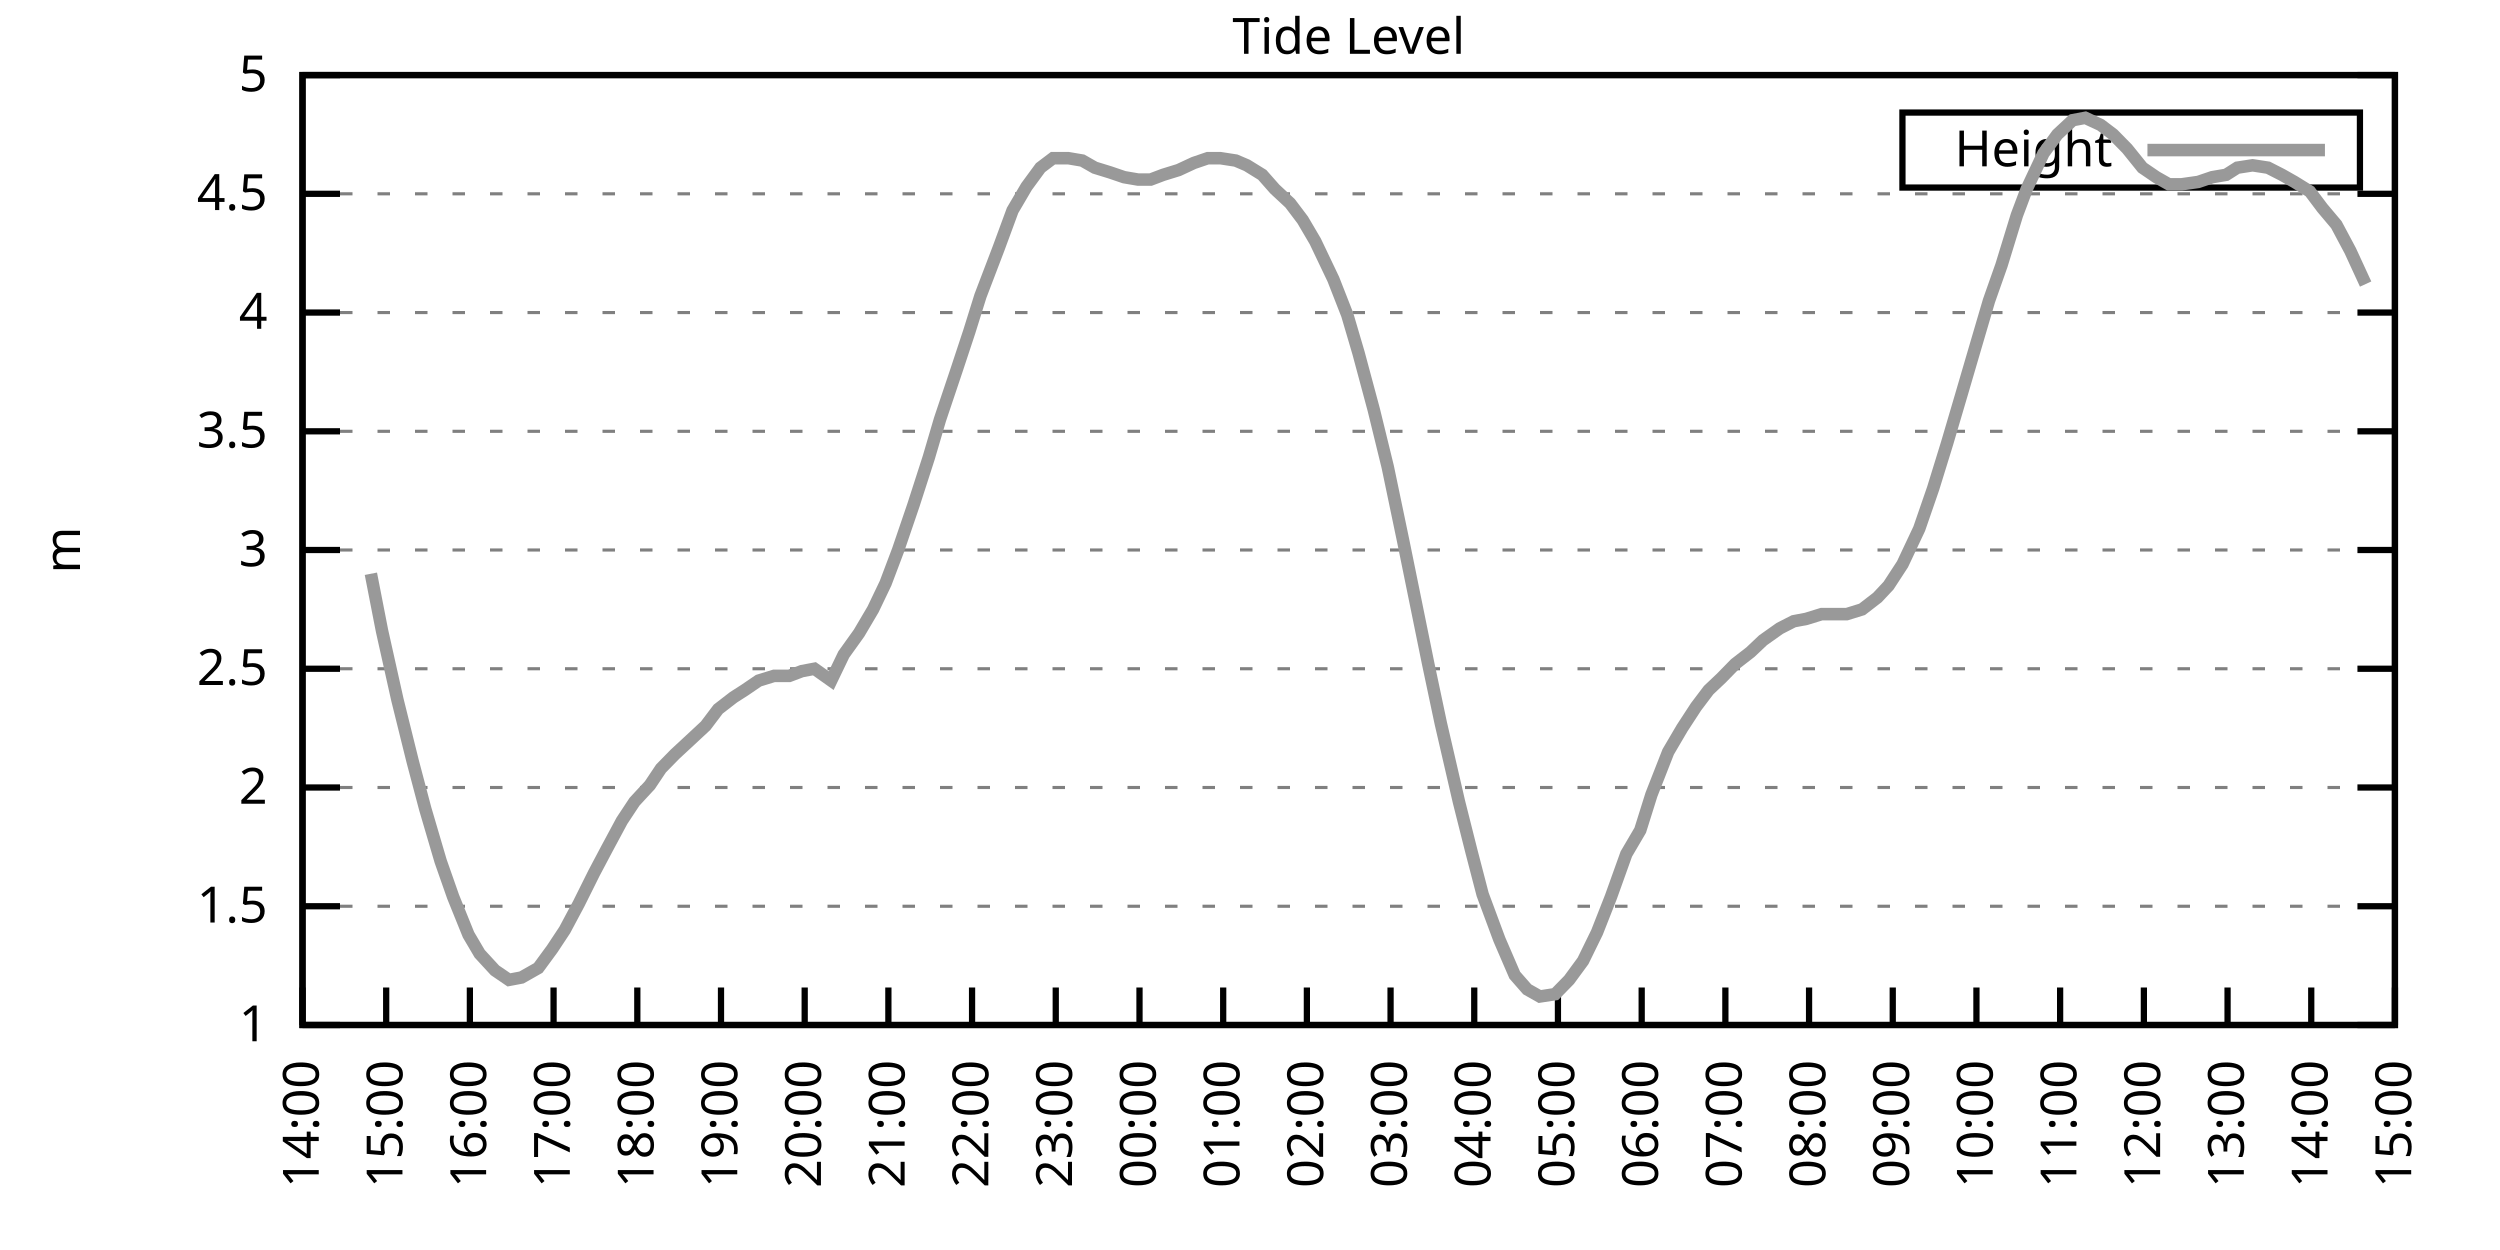
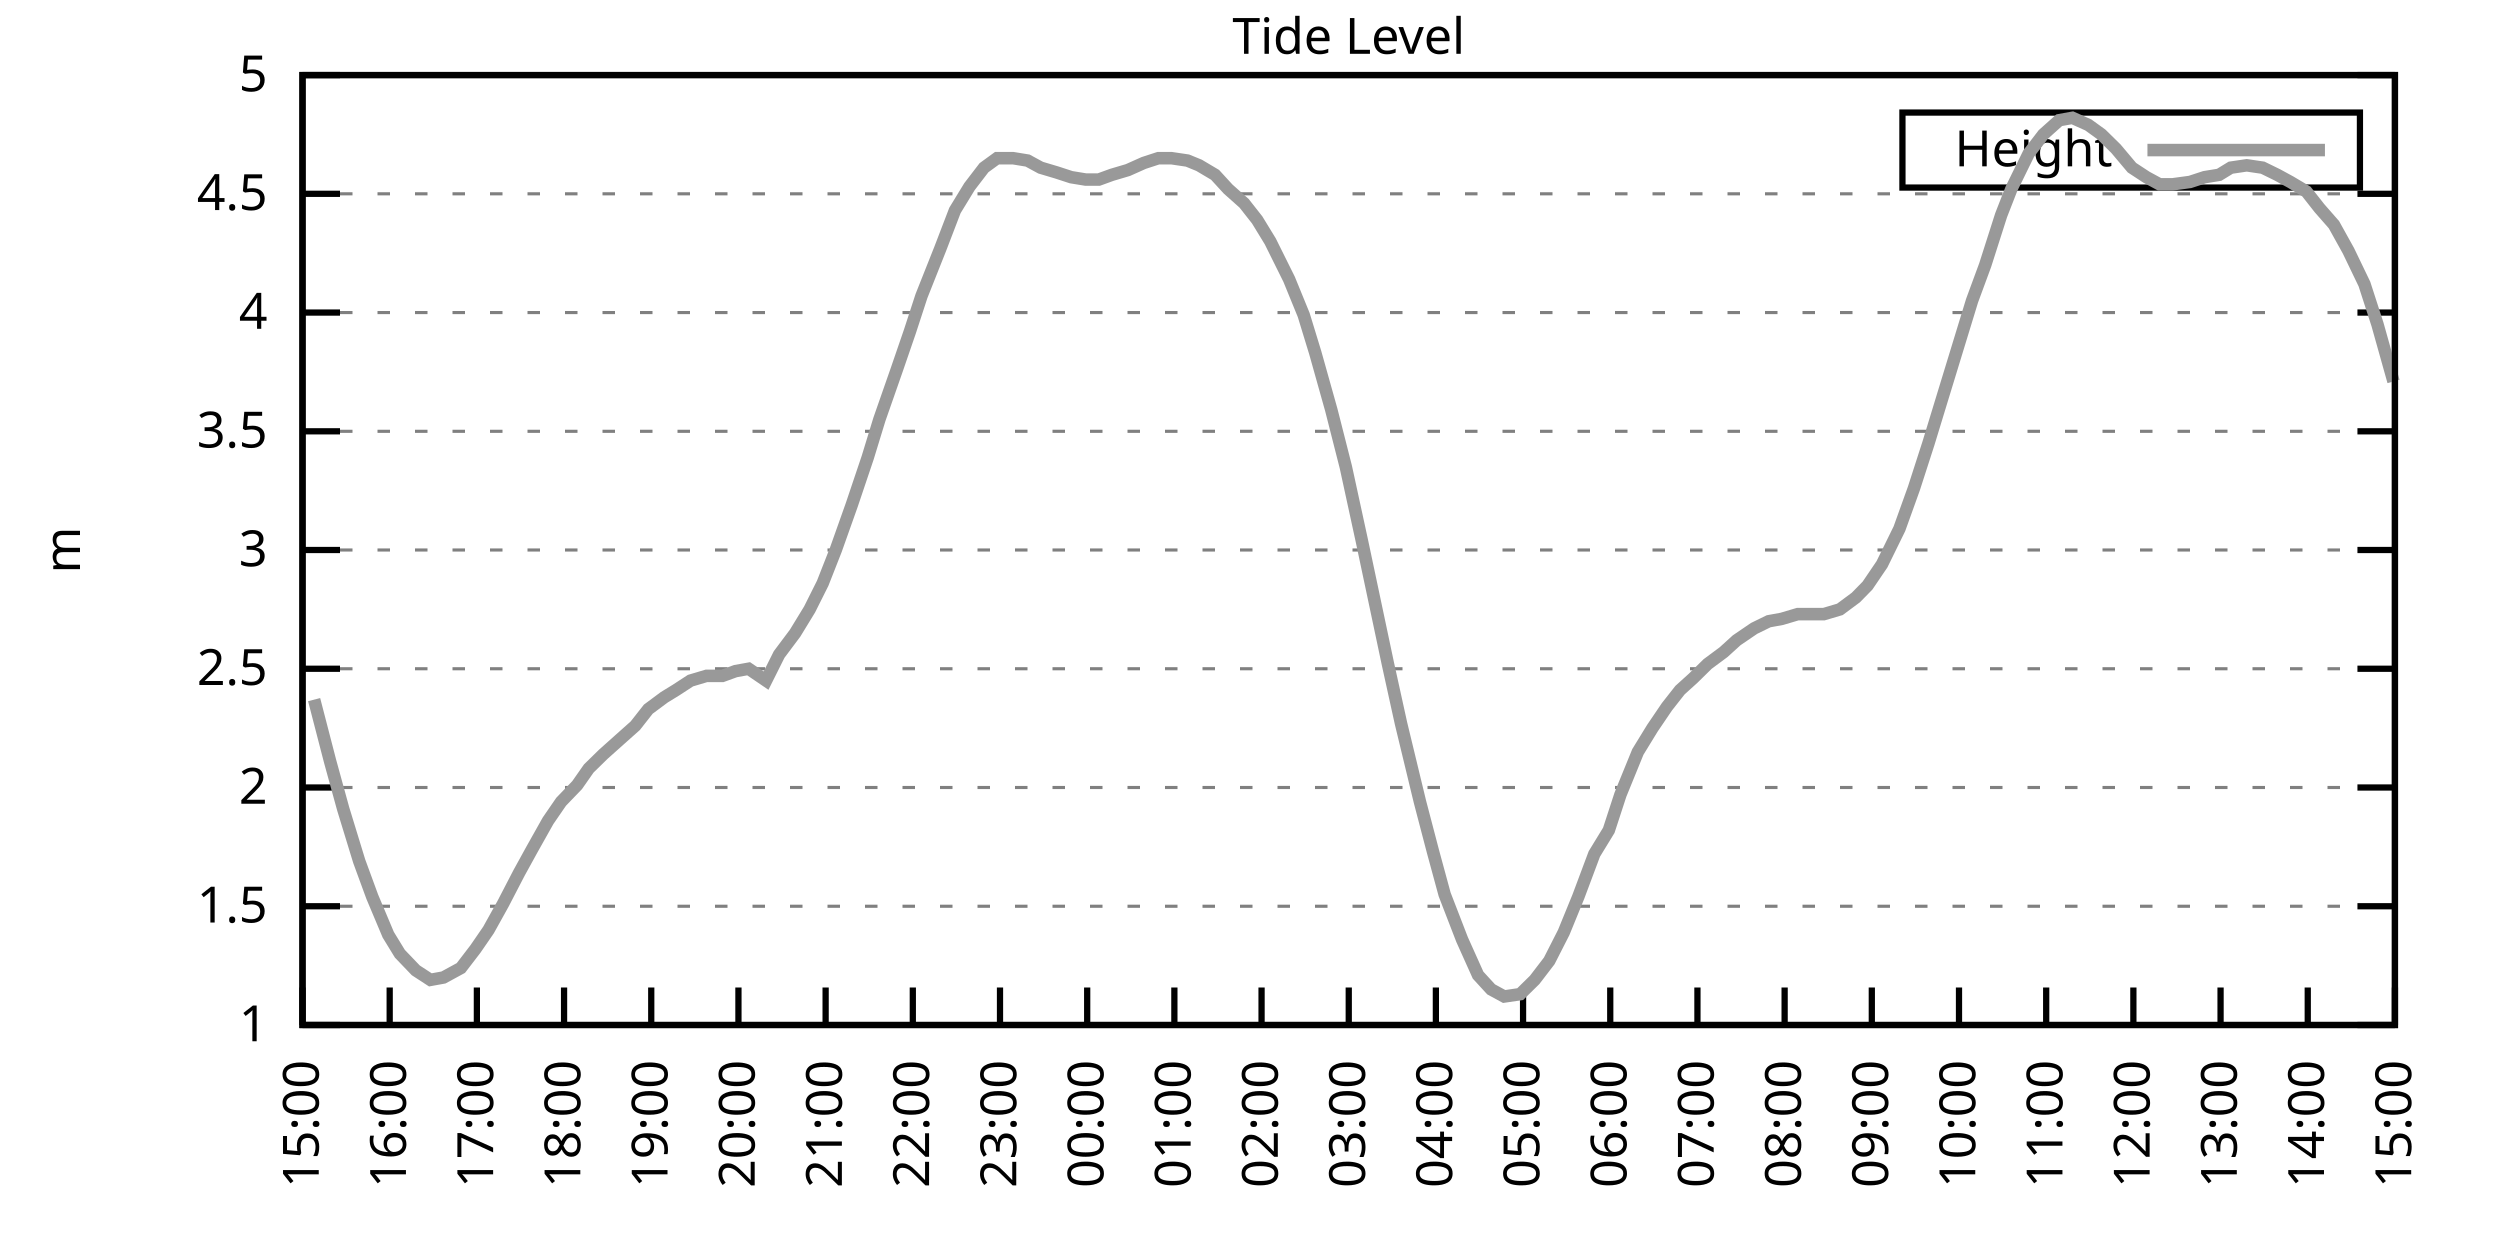
<svg xmlns="http://www.w3.org/2000/svg" xmlns:xlink="http://www.w3.org/1999/xlink" width="400" height="200" viewBox="0 0 400 200">
  <g id="gnuplot_canvas">
    <rect x="0" y="0" width="400" height="200" fill="none" />
    <defs>
      <circle id="gpDot" r="0.5" stroke-width="0.5" stroke="currentColor" />
      <path id="gpPt0" stroke-width="0.333" stroke="currentColor" d="M-1,0 h2 M0,-1 v2" />
      <path id="gpPt1" stroke-width="0.333" stroke="currentColor" d="M-1,-1 L1,1 M1,-1 L-1,1" />
      <path id="gpPt2" stroke-width="0.333" stroke="currentColor" d="M-1,0 L1,0 M0,-1 L0,1 M-1,-1 L1,1 M-1,1 L1,-1" />
      <rect id="gpPt3" stroke-width="0.333" stroke="currentColor" x="-1" y="-1" width="2" height="2" />
      <rect id="gpPt4" stroke-width="0.333" stroke="currentColor" fill="currentColor" x="-1" y="-1" width="2" height="2" />
      <circle id="gpPt5" stroke-width="0.333" stroke="currentColor" cx="0" cy="0" r="1" />
      <use xlink:href="#gpPt5" id="gpPt6" fill="currentColor" stroke="none" />
      <path id="gpPt7" stroke-width="0.333" stroke="currentColor" d="M0,-1.33 L-1.33,0.67 L1.33,0.67 z" />
      <use xlink:href="#gpPt7" id="gpPt8" fill="currentColor" stroke="none" />
      <use xlink:href="#gpPt7" id="gpPt9" stroke="currentColor" transform="rotate(180)" />
      <use xlink:href="#gpPt9" id="gpPt10" fill="currentColor" stroke="none" />
      <use xlink:href="#gpPt3" id="gpPt11" stroke="currentColor" transform="rotate(45)" />
      <use xlink:href="#gpPt11" id="gpPt12" fill="currentColor" stroke="none" />
      <path id="gpPt13" stroke-width="0.333" stroke="currentColor" d="M0,1.330 L1.265,0.411 L0.782,-1.067 L-0.782,-1.076 L-1.265,0.411 z" />
      <use xlink:href="#gpPt13" id="gpPt14" fill="currentColor" stroke="none" />
      <filter id="textbox" filterUnits="objectBoundingBox" x="0" y="0" height="1" width="1">
        <feFlood flood-color="white" flood-opacity="1" result="bgnd" />
        <feComposite in="SourceGraphic" in2="bgnd" operator="atop" />
      </filter>
      <filter id="greybox" filterUnits="objectBoundingBox" x="0" y="0" height="1" width="1">
        <feFlood flood-color="lightgrey" flood-opacity="1" result="grey" />
        <feComposite in="SourceGraphic" in2="grey" operator="atop" />
      </filter>
    </defs>
    <g fill="none" color="white" stroke="currentColor" stroke-width="1.00" stroke-linecap="butt" stroke-linejoin="miter">
</g>
    <g fill="none" color="black" stroke="currentColor" stroke-width="1.00" stroke-linecap="butt" stroke-linejoin="miter">
      <g stroke="none" shape-rendering="crispEdges">
        <polygon fill="rgb(255, 255, 255)" points="48.40,164.00 383.18,164.00 383.18,12.02 48.40,12.02 " />
      </g>
    </g>
    <g fill="none" color="black" stroke="currentColor" stroke-width="1.00" stroke-linecap="butt" stroke-linejoin="miter">
</g>
    <g fill="none" color="black" stroke="black" stroke-width="0.50" stroke-linecap="butt" stroke-linejoin="miter">
</g>
    <g fill="none" color="gray" stroke="currentColor" stroke-width="0.50" stroke-linecap="butt" stroke-linejoin="miter">
      <path stroke="gray" stroke-dasharray="2,4" class="gridline" d="M48.40,164.00 L383.19,164.00  " />
    </g>
    <g fill="none" color="gray" stroke="gray" stroke-width="1.00" stroke-linecap="butt" stroke-linejoin="miter">
</g>
    <g fill="none" color="black" stroke="currentColor" stroke-width="1.00" stroke-linecap="butt" stroke-linejoin="miter">
      <path stroke="black" d="M48.40,164.00 L54.40,164.00 M383.19,164.00 L377.19,164.00  " />
      <g transform="translate(42.80,166.60)" stroke="none" fill="black" font-family="Sans" font-size="8.00" text-anchor="end">
        <text>
          <tspan font-family="Sans"> 1</tspan>
        </text>
      </g>
    </g>
    <g fill="none" color="black" stroke="currentColor" stroke-width="1.00" stroke-linecap="butt" stroke-linejoin="miter">
</g>
    <g fill="none" color="black" stroke="black" stroke-width="0.50" stroke-linecap="butt" stroke-linejoin="miter">
</g>
    <g fill="none" color="gray" stroke="currentColor" stroke-width="0.50" stroke-linecap="butt" stroke-linejoin="miter">
      <path stroke="gray" stroke-dasharray="2,4" class="gridline" d="M48.40,145.00 L383.19,145.00  " />
    </g>
    <g fill="none" color="gray" stroke="gray" stroke-width="1.00" stroke-linecap="butt" stroke-linejoin="miter">
</g>
    <g fill="none" color="black" stroke="currentColor" stroke-width="1.00" stroke-linecap="butt" stroke-linejoin="miter">
      <path stroke="black" d="M48.40,145.00 L54.40,145.00 M383.19,145.00 L377.19,145.00  " />
      <g transform="translate(42.80,147.60)" stroke="none" fill="black" font-family="Sans" font-size="8.00" text-anchor="end">
        <text>
          <tspan font-family="Sans"> 1.5</tspan>
        </text>
      </g>
    </g>
    <g fill="none" color="black" stroke="currentColor" stroke-width="1.00" stroke-linecap="butt" stroke-linejoin="miter">
</g>
    <g fill="none" color="black" stroke="black" stroke-width="0.50" stroke-linecap="butt" stroke-linejoin="miter">
</g>
    <g fill="none" color="gray" stroke="currentColor" stroke-width="0.50" stroke-linecap="butt" stroke-linejoin="miter">
      <path stroke="gray" stroke-dasharray="2,4" class="gridline" d="M48.40,126.00 L383.19,126.00  " />
    </g>
    <g fill="none" color="gray" stroke="gray" stroke-width="1.00" stroke-linecap="butt" stroke-linejoin="miter">
</g>
    <g fill="none" color="black" stroke="currentColor" stroke-width="1.00" stroke-linecap="butt" stroke-linejoin="miter">
      <path stroke="black" d="M48.40,126.00 L54.40,126.00 M383.19,126.00 L377.19,126.00  " />
      <g transform="translate(42.80,128.60)" stroke="none" fill="black" font-family="Sans" font-size="8.00" text-anchor="end">
        <text>
          <tspan font-family="Sans"> 2</tspan>
        </text>
      </g>
    </g>
    <g fill="none" color="black" stroke="currentColor" stroke-width="1.00" stroke-linecap="butt" stroke-linejoin="miter">
</g>
    <g fill="none" color="black" stroke="black" stroke-width="0.50" stroke-linecap="butt" stroke-linejoin="miter">
</g>
    <g fill="none" color="gray" stroke="currentColor" stroke-width="0.50" stroke-linecap="butt" stroke-linejoin="miter">
      <path stroke="gray" stroke-dasharray="2,4" class="gridline" d="M48.40,107.00 L383.19,107.00  " />
    </g>
    <g fill="none" color="gray" stroke="gray" stroke-width="1.00" stroke-linecap="butt" stroke-linejoin="miter">
</g>
    <g fill="none" color="black" stroke="currentColor" stroke-width="1.00" stroke-linecap="butt" stroke-linejoin="miter">
      <path stroke="black" d="M48.40,107.00 L54.40,107.00 M383.19,107.00 L377.19,107.00  " />
      <g transform="translate(42.80,109.60)" stroke="none" fill="black" font-family="Sans" font-size="8.00" text-anchor="end">
        <text>
          <tspan font-family="Sans"> 2.5</tspan>
        </text>
      </g>
    </g>
    <g fill="none" color="black" stroke="currentColor" stroke-width="1.00" stroke-linecap="butt" stroke-linejoin="miter">
</g>
    <g fill="none" color="black" stroke="black" stroke-width="0.50" stroke-linecap="butt" stroke-linejoin="miter">
</g>
    <g fill="none" color="gray" stroke="currentColor" stroke-width="0.50" stroke-linecap="butt" stroke-linejoin="miter">
      <path stroke="gray" stroke-dasharray="2,4" class="gridline" d="M48.40,88.00 L383.19,88.00  " />
    </g>
    <g fill="none" color="gray" stroke="gray" stroke-width="1.00" stroke-linecap="butt" stroke-linejoin="miter">
</g>
    <g fill="none" color="black" stroke="currentColor" stroke-width="1.00" stroke-linecap="butt" stroke-linejoin="miter">
      <path stroke="black" d="M48.40,88.00 L54.40,88.00 M383.19,88.00 L377.19,88.00  " />
      <g transform="translate(42.80,90.60)" stroke="none" fill="black" font-family="Sans" font-size="8.00" text-anchor="end">
        <text>
          <tspan font-family="Sans"> 3</tspan>
        </text>
      </g>
    </g>
    <g fill="none" color="black" stroke="currentColor" stroke-width="1.00" stroke-linecap="butt" stroke-linejoin="miter">
</g>
    <g fill="none" color="black" stroke="black" stroke-width="0.50" stroke-linecap="butt" stroke-linejoin="miter">
</g>
    <g fill="none" color="gray" stroke="currentColor" stroke-width="0.50" stroke-linecap="butt" stroke-linejoin="miter">
      <path stroke="gray" stroke-dasharray="2,4" class="gridline" d="M48.40,69.01 L383.19,69.01  " />
    </g>
    <g fill="none" color="gray" stroke="gray" stroke-width="1.00" stroke-linecap="butt" stroke-linejoin="miter">
</g>
    <g fill="none" color="black" stroke="currentColor" stroke-width="1.00" stroke-linecap="butt" stroke-linejoin="miter">
      <path stroke="black" d="M48.40,69.01 L54.40,69.01 M383.19,69.01 L377.19,69.01  " />
      <g transform="translate(42.80,71.61)" stroke="none" fill="black" font-family="Sans" font-size="8.00" text-anchor="end">
        <text>
          <tspan font-family="Sans"> 3.5</tspan>
        </text>
      </g>
    </g>
    <g fill="none" color="black" stroke="currentColor" stroke-width="1.00" stroke-linecap="butt" stroke-linejoin="miter">
</g>
    <g fill="none" color="black" stroke="black" stroke-width="0.50" stroke-linecap="butt" stroke-linejoin="miter">
</g>
    <g fill="none" color="gray" stroke="currentColor" stroke-width="0.50" stroke-linecap="butt" stroke-linejoin="miter">
      <path stroke="gray" stroke-dasharray="2,4" class="gridline" d="M48.40,50.01 L383.19,50.01  " />
    </g>
    <g fill="none" color="gray" stroke="gray" stroke-width="1.00" stroke-linecap="butt" stroke-linejoin="miter">
</g>
    <g fill="none" color="black" stroke="currentColor" stroke-width="1.00" stroke-linecap="butt" stroke-linejoin="miter">
      <path stroke="black" d="M48.40,50.01 L54.40,50.01 M383.19,50.01 L377.19,50.01  " />
      <g transform="translate(42.80,52.61)" stroke="none" fill="black" font-family="Sans" font-size="8.00" text-anchor="end">
        <text>
          <tspan font-family="Sans"> 4</tspan>
        </text>
      </g>
    </g>
    <g fill="none" color="black" stroke="currentColor" stroke-width="1.00" stroke-linecap="butt" stroke-linejoin="miter">
</g>
    <g fill="none" color="black" stroke="black" stroke-width="0.50" stroke-linecap="butt" stroke-linejoin="miter">
</g>
    <g fill="none" color="gray" stroke="currentColor" stroke-width="0.50" stroke-linecap="butt" stroke-linejoin="miter">
      <path stroke="gray" stroke-dasharray="2,4" class="gridline" d="M48.40,31.01 L383.19,31.01  " />
    </g>
    <g fill="none" color="gray" stroke="gray" stroke-width="1.00" stroke-linecap="butt" stroke-linejoin="miter">
</g>
    <g fill="none" color="black" stroke="currentColor" stroke-width="1.00" stroke-linecap="butt" stroke-linejoin="miter">
      <path stroke="black" d="M48.40,31.01 L54.40,31.01 M383.19,31.01 L377.19,31.01  " />
      <g transform="translate(42.80,33.61)" stroke="none" fill="black" font-family="Sans" font-size="8.00" text-anchor="end">
        <text>
          <tspan font-family="Sans"> 4.5</tspan>
        </text>
      </g>
    </g>
    <g fill="none" color="black" stroke="currentColor" stroke-width="1.00" stroke-linecap="butt" stroke-linejoin="miter">
</g>
    <g fill="none" color="black" stroke="black" stroke-width="0.50" stroke-linecap="butt" stroke-linejoin="miter">
</g>
    <g fill="none" color="gray" stroke="currentColor" stroke-width="0.50" stroke-linecap="butt" stroke-linejoin="miter">
      <path stroke="gray" stroke-dasharray="2,4" class="gridline" d="M48.40,12.01 L383.19,12.01  " />
    </g>
    <g fill="none" color="gray" stroke="gray" stroke-width="1.00" stroke-linecap="butt" stroke-linejoin="miter">
</g>
    <g fill="none" color="black" stroke="currentColor" stroke-width="1.00" stroke-linecap="butt" stroke-linejoin="miter">
      <path stroke="black" d="M48.40,12.01 L54.40,12.01 M383.19,12.01 L377.19,12.01  " />
      <g transform="translate(42.80,14.61)" stroke="none" fill="black" font-family="Sans" font-size="8.00" text-anchor="end">
        <text>
          <tspan font-family="Sans"> 5</tspan>
        </text>
      </g>
    </g>
    <g fill="none" color="black" stroke="currentColor" stroke-width="1.00" stroke-linecap="butt" stroke-linejoin="miter">
      <path stroke="black" d="M48.40,164.00 L48.40,158.00  " />
      <g transform="translate(51.00,169.60) rotate(270.00)" stroke="none" fill="black" font-family="Sans" font-size="8.00" text-anchor="end">
        <text>
-           <tspan font-family="Sans">14:00</tspan>
-         </text>
-       </g>
-     </g>
-     <g fill="none" color="black" stroke="currentColor" stroke-width="1.00" stroke-linecap="butt" stroke-linejoin="miter">
-       <path stroke="black" d="M61.79,164.00 L61.79,158.00  " />
-       <g transform="translate(64.39,169.60) rotate(270.00)" stroke="none" fill="black" font-family="Sans" font-size="8.00" text-anchor="end">
-         <text>
          <tspan font-family="Sans">15:00</tspan>
        </text>
      </g>
    </g>
    <g fill="none" color="black" stroke="currentColor" stroke-width="1.00" stroke-linecap="butt" stroke-linejoin="miter">
-       <path stroke="black" d="M75.18,164.00 L75.18,158.00  " />
-       <g transform="translate(77.78,169.60) rotate(270.00)" stroke="none" fill="black" font-family="Sans" font-size="8.00" text-anchor="end">
+       <path stroke="black" d="M62.35,164.00 L62.35,158.00  " />
+       <g transform="translate(64.95,169.60) rotate(270.00)" stroke="none" fill="black" font-family="Sans" font-size="8.00" text-anchor="end">
        <text>
          <tspan font-family="Sans">16:00</tspan>
        </text>
      </g>
    </g>
    <g fill="none" color="black" stroke="currentColor" stroke-width="1.00" stroke-linecap="butt" stroke-linejoin="miter">
-       <path stroke="black" d="M88.57,164.00 L88.57,158.00  " />
-       <g transform="translate(91.17,169.60) rotate(270.00)" stroke="none" fill="black" font-family="Sans" font-size="8.00" text-anchor="end">
+       <path stroke="black" d="M76.30,164.00 L76.30,158.00  " />
+       <g transform="translate(78.90,169.60) rotate(270.00)" stroke="none" fill="black" font-family="Sans" font-size="8.00" text-anchor="end">
        <text>
          <tspan font-family="Sans">17:00</tspan>
        </text>
      </g>
    </g>
    <g fill="none" color="black" stroke="currentColor" stroke-width="1.00" stroke-linecap="butt" stroke-linejoin="miter">
-       <path stroke="black" d="M101.97,164.00 L101.97,158.00  " />
-       <g transform="translate(104.57,169.60) rotate(270.00)" stroke="none" fill="black" font-family="Sans" font-size="8.00" text-anchor="end">
+       <path stroke="black" d="M90.25,164.00 L90.25,158.00  " />
+       <g transform="translate(92.85,169.60) rotate(270.00)" stroke="none" fill="black" font-family="Sans" font-size="8.00" text-anchor="end">
        <text>
          <tspan font-family="Sans">18:00</tspan>
        </text>
      </g>
    </g>
    <g fill="none" color="black" stroke="currentColor" stroke-width="1.00" stroke-linecap="butt" stroke-linejoin="miter">
-       <path stroke="black" d="M115.36,164.00 L115.36,158.00  " />
-       <g transform="translate(117.96,169.60) rotate(270.00)" stroke="none" fill="black" font-family="Sans" font-size="8.00" text-anchor="end">
+       <path stroke="black" d="M104.20,164.00 L104.20,158.00  " />
+       <g transform="translate(106.80,169.60) rotate(270.00)" stroke="none" fill="black" font-family="Sans" font-size="8.00" text-anchor="end">
        <text>
          <tspan font-family="Sans">19:00</tspan>
        </text>
      </g>
    </g>
    <g fill="none" color="black" stroke="currentColor" stroke-width="1.00" stroke-linecap="butt" stroke-linejoin="miter">
-       <path stroke="black" d="M128.75,164.00 L128.75,158.00  " />
-       <g transform="translate(131.35,169.60) rotate(270.00)" stroke="none" fill="black" font-family="Sans" font-size="8.00" text-anchor="end">
+       <path stroke="black" d="M118.15,164.00 L118.15,158.00  " />
+       <g transform="translate(120.75,169.60) rotate(270.00)" stroke="none" fill="black" font-family="Sans" font-size="8.00" text-anchor="end">
        <text>
          <tspan font-family="Sans">20:00</tspan>
        </text>
      </g>
    </g>
    <g fill="none" color="black" stroke="currentColor" stroke-width="1.00" stroke-linecap="butt" stroke-linejoin="miter">
-       <path stroke="black" d="M142.14,164.00 L142.14,158.00  " />
-       <g transform="translate(144.74,169.60) rotate(270.00)" stroke="none" fill="black" font-family="Sans" font-size="8.00" text-anchor="end">
+       <path stroke="black" d="M132.10,164.00 L132.10,158.00  " />
+       <g transform="translate(134.70,169.60) rotate(270.00)" stroke="none" fill="black" font-family="Sans" font-size="8.00" text-anchor="end">
        <text>
          <tspan font-family="Sans">21:00</tspan>
        </text>
      </g>
    </g>
    <g fill="none" color="black" stroke="currentColor" stroke-width="1.00" stroke-linecap="butt" stroke-linejoin="miter">
-       <path stroke="black" d="M155.53,164.00 L155.53,158.00  " />
-       <g transform="translate(158.13,169.60) rotate(270.00)" stroke="none" fill="black" font-family="Sans" font-size="8.00" text-anchor="end">
+       <path stroke="black" d="M146.05,164.00 L146.05,158.00  " />
+       <g transform="translate(148.65,169.60) rotate(270.00)" stroke="none" fill="black" font-family="Sans" font-size="8.00" text-anchor="end">
        <text>
          <tspan font-family="Sans">22:00</tspan>
        </text>
      </g>
    </g>
    <g fill="none" color="black" stroke="currentColor" stroke-width="1.00" stroke-linecap="butt" stroke-linejoin="miter">
-       <path stroke="black" d="M168.92,164.00 L168.92,158.00  " />
-       <g transform="translate(171.52,169.60) rotate(270.00)" stroke="none" fill="black" font-family="Sans" font-size="8.00" text-anchor="end">
+       <path stroke="black" d="M160.00,164.00 L160.00,158.00  " />
+       <g transform="translate(162.60,169.60) rotate(270.00)" stroke="none" fill="black" font-family="Sans" font-size="8.00" text-anchor="end">
        <text>
          <tspan font-family="Sans">23:00</tspan>
        </text>
      </g>
    </g>
    <g fill="none" color="black" stroke="currentColor" stroke-width="1.00" stroke-linecap="butt" stroke-linejoin="miter">
-       <path stroke="black" d="M182.32,164.00 L182.32,158.00  " />
-       <g transform="translate(184.92,169.60) rotate(270.00)" stroke="none" fill="black" font-family="Sans" font-size="8.00" text-anchor="end">
+       <path stroke="black" d="M173.95,164.00 L173.95,158.00  " />
+       <g transform="translate(176.55,169.60) rotate(270.00)" stroke="none" fill="black" font-family="Sans" font-size="8.00" text-anchor="end">
        <text>
          <tspan font-family="Sans">00:00</tspan>
        </text>
      </g>
    </g>
    <g fill="none" color="black" stroke="currentColor" stroke-width="1.00" stroke-linecap="butt" stroke-linejoin="miter">
-       <path stroke="black" d="M195.71,164.00 L195.71,158.00  " />
-       <g transform="translate(198.31,169.60) rotate(270.00)" stroke="none" fill="black" font-family="Sans" font-size="8.00" text-anchor="end">
+       <path stroke="black" d="M187.90,164.00 L187.90,158.00  " />
+       <g transform="translate(190.50,169.60) rotate(270.00)" stroke="none" fill="black" font-family="Sans" font-size="8.00" text-anchor="end">
        <text>
          <tspan font-family="Sans">01:00</tspan>
        </text>
      </g>
    </g>
    <g fill="none" color="black" stroke="currentColor" stroke-width="1.00" stroke-linecap="butt" stroke-linejoin="miter">
-       <path stroke="black" d="M209.10,164.00 L209.10,158.00  " />
-       <g transform="translate(211.70,169.60) rotate(270.00)" stroke="none" fill="black" font-family="Sans" font-size="8.00" text-anchor="end">
+       <path stroke="black" d="M201.85,164.00 L201.85,158.00  " />
+       <g transform="translate(204.45,169.60) rotate(270.00)" stroke="none" fill="black" font-family="Sans" font-size="8.00" text-anchor="end">
        <text>
          <tspan font-family="Sans">02:00</tspan>
        </text>
      </g>
    </g>
    <g fill="none" color="black" stroke="currentColor" stroke-width="1.00" stroke-linecap="butt" stroke-linejoin="miter">
-       <path stroke="black" d="M222.49,164.00 L222.49,158.00  " />
-       <g transform="translate(225.09,169.60) rotate(270.00)" stroke="none" fill="black" font-family="Sans" font-size="8.00" text-anchor="end">
+       <path stroke="black" d="M215.80,164.00 L215.80,158.00  " />
+       <g transform="translate(218.40,169.60) rotate(270.00)" stroke="none" fill="black" font-family="Sans" font-size="8.00" text-anchor="end">
        <text>
          <tspan font-family="Sans">03:00</tspan>
        </text>
      </g>
    </g>
    <g fill="none" color="black" stroke="currentColor" stroke-width="1.00" stroke-linecap="butt" stroke-linejoin="miter">
-       <path stroke="black" d="M235.88,164.00 L235.88,158.00  " />
-       <g transform="translate(238.48,169.60) rotate(270.00)" stroke="none" fill="black" font-family="Sans" font-size="8.00" text-anchor="end">
+       <path stroke="black" d="M229.74,164.00 L229.74,158.00  " />
+       <g transform="translate(232.34,169.60) rotate(270.00)" stroke="none" fill="black" font-family="Sans" font-size="8.00" text-anchor="end">
        <text>
          <tspan font-family="Sans">04:00</tspan>
        </text>
      </g>
    </g>
    <g fill="none" color="black" stroke="currentColor" stroke-width="1.00" stroke-linecap="butt" stroke-linejoin="miter">
-       <path stroke="black" d="M249.27,164.00 L249.27,158.00  " />
-       <g transform="translate(251.87,169.60) rotate(270.00)" stroke="none" fill="black" font-family="Sans" font-size="8.00" text-anchor="end">
+       <path stroke="black" d="M243.69,164.00 L243.69,158.00  " />
+       <g transform="translate(246.29,169.60) rotate(270.00)" stroke="none" fill="black" font-family="Sans" font-size="8.00" text-anchor="end">
        <text>
          <tspan font-family="Sans">05:00</tspan>
        </text>
      </g>
    </g>
    <g fill="none" color="black" stroke="currentColor" stroke-width="1.00" stroke-linecap="butt" stroke-linejoin="miter">
-       <path stroke="black" d="M262.67,164.00 L262.67,158.00  " />
-       <g transform="translate(265.27,169.60) rotate(270.00)" stroke="none" fill="black" font-family="Sans" font-size="8.00" text-anchor="end">
+       <path stroke="black" d="M257.64,164.00 L257.64,158.00  " />
+       <g transform="translate(260.24,169.60) rotate(270.00)" stroke="none" fill="black" font-family="Sans" font-size="8.00" text-anchor="end">
        <text>
          <tspan font-family="Sans">06:00</tspan>
        </text>
      </g>
    </g>
    <g fill="none" color="black" stroke="currentColor" stroke-width="1.00" stroke-linecap="butt" stroke-linejoin="miter">
-       <path stroke="black" d="M276.06,164.00 L276.06,158.00  " />
-       <g transform="translate(278.66,169.60) rotate(270.00)" stroke="none" fill="black" font-family="Sans" font-size="8.00" text-anchor="end">
+       <path stroke="black" d="M271.59,164.00 L271.59,158.00  " />
+       <g transform="translate(274.19,169.60) rotate(270.00)" stroke="none" fill="black" font-family="Sans" font-size="8.00" text-anchor="end">
        <text>
          <tspan font-family="Sans">07:00</tspan>
        </text>
      </g>
    </g>
    <g fill="none" color="black" stroke="currentColor" stroke-width="1.00" stroke-linecap="butt" stroke-linejoin="miter">
-       <path stroke="black" d="M289.45,164.00 L289.45,158.00  " />
-       <g transform="translate(292.05,169.60) rotate(270.00)" stroke="none" fill="black" font-family="Sans" font-size="8.00" text-anchor="end">
+       <path stroke="black" d="M285.54,164.00 L285.54,158.00  " />
+       <g transform="translate(288.14,169.60) rotate(270.00)" stroke="none" fill="black" font-family="Sans" font-size="8.00" text-anchor="end">
        <text>
          <tspan font-family="Sans">08:00</tspan>
        </text>
      </g>
    </g>
    <g fill="none" color="black" stroke="currentColor" stroke-width="1.00" stroke-linecap="butt" stroke-linejoin="miter">
-       <path stroke="black" d="M302.84,164.00 L302.84,158.00  " />
-       <g transform="translate(305.44,169.60) rotate(270.00)" stroke="none" fill="black" font-family="Sans" font-size="8.00" text-anchor="end">
+       <path stroke="black" d="M299.49,164.00 L299.49,158.00  " />
+       <g transform="translate(302.09,169.60) rotate(270.00)" stroke="none" fill="black" font-family="Sans" font-size="8.00" text-anchor="end">
        <text>
          <tspan font-family="Sans">09:00</tspan>
        </text>
      </g>
    </g>
    <g fill="none" color="black" stroke="currentColor" stroke-width="1.00" stroke-linecap="butt" stroke-linejoin="miter">
-       <path stroke="black" d="M316.23,164.00 L316.23,158.00  " />
-       <g transform="translate(318.83,169.60) rotate(270.00)" stroke="none" fill="black" font-family="Sans" font-size="8.00" text-anchor="end">
+       <path stroke="black" d="M313.44,164.00 L313.44,158.00  " />
+       <g transform="translate(316.04,169.60) rotate(270.00)" stroke="none" fill="black" font-family="Sans" font-size="8.00" text-anchor="end">
        <text>
          <tspan font-family="Sans">10:00</tspan>
        </text>
      </g>
    </g>
    <g fill="none" color="black" stroke="currentColor" stroke-width="1.00" stroke-linecap="butt" stroke-linejoin="miter">
-       <path stroke="black" d="M329.62,164.00 L329.62,158.00  " />
-       <g transform="translate(332.22,169.60) rotate(270.00)" stroke="none" fill="black" font-family="Sans" font-size="8.00" text-anchor="end">
+       <path stroke="black" d="M327.39,164.00 L327.39,158.00  " />
+       <g transform="translate(329.99,169.60) rotate(270.00)" stroke="none" fill="black" font-family="Sans" font-size="8.00" text-anchor="end">
        <text>
          <tspan font-family="Sans">11:00</tspan>
        </text>
      </g>
    </g>
    <g fill="none" color="black" stroke="currentColor" stroke-width="1.00" stroke-linecap="butt" stroke-linejoin="miter">
-       <path stroke="black" d="M343.02,164.00 L343.02,158.00  " />
-       <g transform="translate(345.62,169.60) rotate(270.00)" stroke="none" fill="black" font-family="Sans" font-size="8.00" text-anchor="end">
+       <path stroke="black" d="M341.34,164.00 L341.34,158.00  " />
+       <g transform="translate(343.94,169.60) rotate(270.00)" stroke="none" fill="black" font-family="Sans" font-size="8.00" text-anchor="end">
        <text>
          <tspan font-family="Sans">12:00</tspan>
        </text>
      </g>
    </g>
    <g fill="none" color="black" stroke="currentColor" stroke-width="1.00" stroke-linecap="butt" stroke-linejoin="miter">
-       <path stroke="black" d="M356.41,164.00 L356.41,158.00  " />
-       <g transform="translate(359.01,169.60) rotate(270.00)" stroke="none" fill="black" font-family="Sans" font-size="8.00" text-anchor="end">
+       <path stroke="black" d="M355.29,164.00 L355.29,158.00  " />
+       <g transform="translate(357.89,169.60) rotate(270.00)" stroke="none" fill="black" font-family="Sans" font-size="8.00" text-anchor="end">
        <text>
          <tspan font-family="Sans">13:00</tspan>
        </text>
      </g>
    </g>
    <g fill="none" color="black" stroke="currentColor" stroke-width="1.00" stroke-linecap="butt" stroke-linejoin="miter">
-       <path stroke="black" d="M369.80,164.00 L369.80,158.00  " />
-       <g transform="translate(372.40,169.60) rotate(270.00)" stroke="none" fill="black" font-family="Sans" font-size="8.00" text-anchor="end">
+       <path stroke="black" d="M369.24,164.00 L369.24,158.00  " />
+       <g transform="translate(371.84,169.60) rotate(270.00)" stroke="none" fill="black" font-family="Sans" font-size="8.00" text-anchor="end">
        <text>
          <tspan font-family="Sans">14:00</tspan>
        </text>
      </g>
    </g>
    <g fill="none" color="black" stroke="currentColor" stroke-width="1.00" stroke-linecap="butt" stroke-linejoin="miter">
      <path stroke="black" d="M383.19,164.00 L383.19,158.00  " />
      <g transform="translate(385.79,169.60) rotate(270.00)" stroke="none" fill="black" font-family="Sans" font-size="8.00" text-anchor="end">
        <text>
          <tspan font-family="Sans">15:00</tspan>
        </text>
      </g>
    </g>
    <g fill="none" color="black" stroke="currentColor" stroke-width="1.00" stroke-linecap="butt" stroke-linejoin="miter">
</g>
    <g fill="none" color="black" stroke="currentColor" stroke-width="1.00" stroke-linecap="butt" stroke-linejoin="miter">
      <path stroke="black" d="M48.40,12.01 L48.40,164.00 L383.19,164.00 L383.19,12.01 L48.40,12.01 Z  " />
    </g>
    <g fill="none" color="black" stroke="currentColor" stroke-width="1.00" stroke-linecap="butt" stroke-linejoin="miter">
</g>
    <g fill="none" color="black" stroke="currentColor" stroke-width="1.00" stroke-linecap="butt" stroke-linejoin="miter">
      <path stroke="black" d="M304.39,30.01 L304.39,18.01 L377.59,18.01 L377.59,30.01 L304.39,30.01 Z  " />
    </g>
    <g id="Tide_level_plot_1">
      <g fill="none" color="white" stroke="black" stroke-width="2.00" stroke-linecap="butt" stroke-linejoin="miter">
</g>
      <g fill="none" color="black" stroke="currentColor" stroke-width="2.00" stroke-linecap="butt" stroke-linejoin="miter">
        <g transform="translate(337.99,26.61)" stroke="none" fill="black" font-family="Sans" font-size="8.00" text-anchor="end">
          <text>
            <tspan font-family="Sans">Height</tspan>
          </text>
        </g>
      </g>
      <g fill="none" color="black" stroke="currentColor" stroke-width="2.00" stroke-linecap="butt" stroke-linejoin="miter">
-         <path stroke="rgb(153, 153, 153)" d="M343.59,24.01 L371.99,24.01 M59.34,91.80 L61.12,100.92 L63.58,111.94 L66.03,121.82 L68.04,129.42 L70.50,137.78   L72.50,143.48 L74.96,149.56 L76.75,152.60 L79.20,155.26 L81.43,156.78 L83.44,156.40 L86.12,154.88 L88.35,151.84   L90.36,148.80 L92.59,144.62 L95.05,139.68 L97.06,135.88 L99.51,131.32 L101.52,128.28 L103.98,125.62 L105.76,122.96   L107.99,120.68 L110.45,118.40 L112.90,116.12 L114.91,113.46 L117.37,111.56 L119.15,110.42 L121.38,108.90 L123.84,108.14   L126.29,108.14 L128.30,107.38 L130.31,107.00 L132.99,108.90 L135.00,104.72 L137.45,101.30 L139.69,97.50 L141.69,93.32   L143.70,88.00 L146.16,80.79 L148.61,73.19 L150.40,67.11 L153.08,59.13 L155.09,53.05 L156.87,47.35 L159.77,39.75   L162.01,33.67 L164.24,29.87 L166.47,26.83 L168.48,25.31 L170.93,25.31 L173.17,25.69 L175.17,26.83 L177.63,27.59   L179.86,28.35 L182.09,28.73 L184.10,28.73 L186.11,27.97 L188.57,27.21 L191.02,26.07 L193.25,25.31 L195.26,25.31   L197.72,25.69 L199.50,26.45 L201.96,27.97 L203.97,30.25 L206.42,32.53 L208.43,35.19 L210.44,38.61 L213.34,44.69   L215.57,50.39 L217.36,56.47 L219.81,65.59 L222.04,74.71 L224.50,86.49 L226.51,96.36 L228.52,106.24 L230.53,115.74   L233.43,128.28 L235.44,136.26 L237.22,143.10 L239.90,150.32 L242.36,156.02 L244.36,158.30 L246.37,159.44 L248.83,159.06   L251.06,156.78 L253.29,153.74 L255.52,149.18 L257.76,143.48 L260.21,136.64 L262.44,132.84 L264.23,127.14 L266.91,120.30   L269.14,116.50 L271.37,113.08 L273.38,110.42 L275.39,108.52 L277.62,106.24 L280.07,104.34 L282.08,102.44 L284.76,100.54   L286.99,99.40 L289.00,99.02 L291.46,98.26 L293.47,98.26 L295.48,98.26 L297.93,97.50 L300.39,95.60 L302.17,93.70   L304.40,90.28 L307.08,84.59 L309.31,78.13 L311.54,70.91 L313.78,63.31 L315.56,57.23 L318.24,48.11 L320.25,42.41   L322.70,34.43 L324.27,30.25 L326.95,24.55 L329.18,21.51 L331.63,19.23 L333.64,18.85 L336.10,19.99 L338.10,21.51   L340.34,23.79 L342.79,26.83 L345.02,28.35 L347.03,29.49 L349.04,29.49 L351.72,29.11 L353.95,28.35 L356.18,27.97   L357.97,26.83 L360.42,26.45 L362.88,26.83 L365.11,27.97 L367.12,29.11 L369.58,30.63 L371.58,33.29 L373.82,35.95   L376.05,40.13 L378.50,45.45  " />
+         <path stroke="rgb(153, 153, 153)" d="M343.59,24.01 L371.99,24.01 M50.26,111.94 L52.82,121.82 L54.91,129.42 L57.47,137.78 L59.56,143.48 L62.12,149.56   L63.98,152.60 L66.53,155.26 L68.86,156.78 L70.95,156.40 L73.74,154.88 L76.07,151.84 L78.16,148.80 L80.48,144.62   L83.04,139.68 L85.13,135.88 L87.69,131.32 L89.78,128.28 L92.34,125.62 L94.20,122.96 L96.53,120.68 L99.08,118.40   L101.64,116.12 L103.73,113.46 L106.29,111.56 L108.15,110.42 L110.48,108.90 L113.03,108.14 L115.59,108.14 L117.68,107.38   L119.78,107.00 L122.57,108.90 L124.66,104.72 L127.22,101.30 L129.54,97.50 L131.63,93.32 L133.72,88.00 L136.28,80.79   L138.84,73.19 L140.70,67.11 L143.49,59.13 L145.58,53.05 L147.44,47.35 L150.46,39.75 L152.79,33.67 L155.11,29.87   L157.44,26.83 L159.53,25.31 L162.09,25.31 L164.41,25.69 L166.51,26.83 L169.06,27.59 L171.39,28.35 L173.71,28.73   L175.81,28.73 L177.90,27.97 L180.46,27.21 L183.01,26.07 L185.34,25.31 L187.43,25.31 L189.99,25.69 L191.85,26.45   L194.41,27.97 L196.50,30.25 L199.06,32.53 L201.15,35.19 L203.24,38.61 L206.26,44.69 L208.59,50.39 L210.45,56.47   L213.01,65.59 L215.33,74.71 L217.89,86.49 L219.98,96.36 L222.07,106.24 L224.16,115.74 L227.19,128.28 L229.28,136.26   L231.14,143.10 L233.93,150.32 L236.49,156.02 L238.58,158.30 L240.67,159.44 L243.23,159.06 L245.55,156.78 L247.88,153.74   L250.20,149.18 L252.53,143.48 L255.09,136.64 L257.41,132.84 L259.27,127.14 L262.06,120.30 L264.39,116.50 L266.71,113.08   L268.80,110.42 L270.90,108.52 L273.22,106.24 L275.78,104.34 L277.87,102.44 L280.66,100.54 L282.99,99.40 L285.08,99.02   L287.64,98.26 L289.73,98.26 L291.82,98.26 L294.38,97.50 L296.94,95.60 L298.80,93.70 L301.12,90.28 L303.91,84.59   L306.23,78.13 L308.56,70.91 L310.88,63.31 L312.74,57.23 L315.53,48.11 L317.63,42.41 L320.18,34.43 L321.81,30.25   L324.60,24.55 L326.93,21.51 L329.48,19.23 L331.58,18.85 L334.13,19.99 L336.23,21.51 L338.55,23.79 L341.11,26.83   L343.43,28.35 L345.53,29.49 L347.62,29.49 L350.41,29.11 L352.73,28.35 L355.06,27.97 L356.92,26.83 L359.48,26.45   L362.03,26.83 L364.36,27.97 L366.45,29.11 L369.01,30.63 L371.10,33.29 L373.43,35.95 L375.75,40.13 L378.31,45.45   L380.40,51.91 L382.96,61.03  " />
      </g>
    </g>
    <g fill="none" color="black" stroke="currentColor" stroke-width="2.00" stroke-linecap="butt" stroke-linejoin="miter">
</g>
    <g fill="none" color="black" stroke="black" stroke-width="1.00" stroke-linecap="butt" stroke-linejoin="miter">
</g>
    <g fill="none" color="black" stroke="currentColor" stroke-width="1.00" stroke-linecap="butt" stroke-linejoin="miter">
      <path stroke="black" d="M48.40,12.01 L48.40,164.00 L383.19,164.00 L383.19,12.01 L48.40,12.01 Z  " />
      <g transform="translate(12.80,88.01) rotate(270.00)" stroke="none" fill="black" font-family="Sans" font-size="8.00" text-anchor="middle">
        <text>
          <tspan font-family="Sans">m</tspan>
        </text>
      </g>
    </g>
    <g fill="none" color="black" stroke="currentColor" stroke-width="1.00" stroke-linecap="butt" stroke-linejoin="miter">
</g>
    <g fill="none" color="black" stroke="currentColor" stroke-width="1.00" stroke-linecap="butt" stroke-linejoin="miter">
      <g transform="translate(215.79,8.61)" stroke="none" fill="black" font-family="Sans" font-size="8.00" text-anchor="middle">
        <text>
          <tspan font-family="Sans">Tide Level</tspan>
        </text>
      </g>
    </g>
    <g fill="none" color="black" stroke="currentColor" stroke-width="1.00" stroke-linecap="butt" stroke-linejoin="miter">
</g>
  </g>
</svg>
